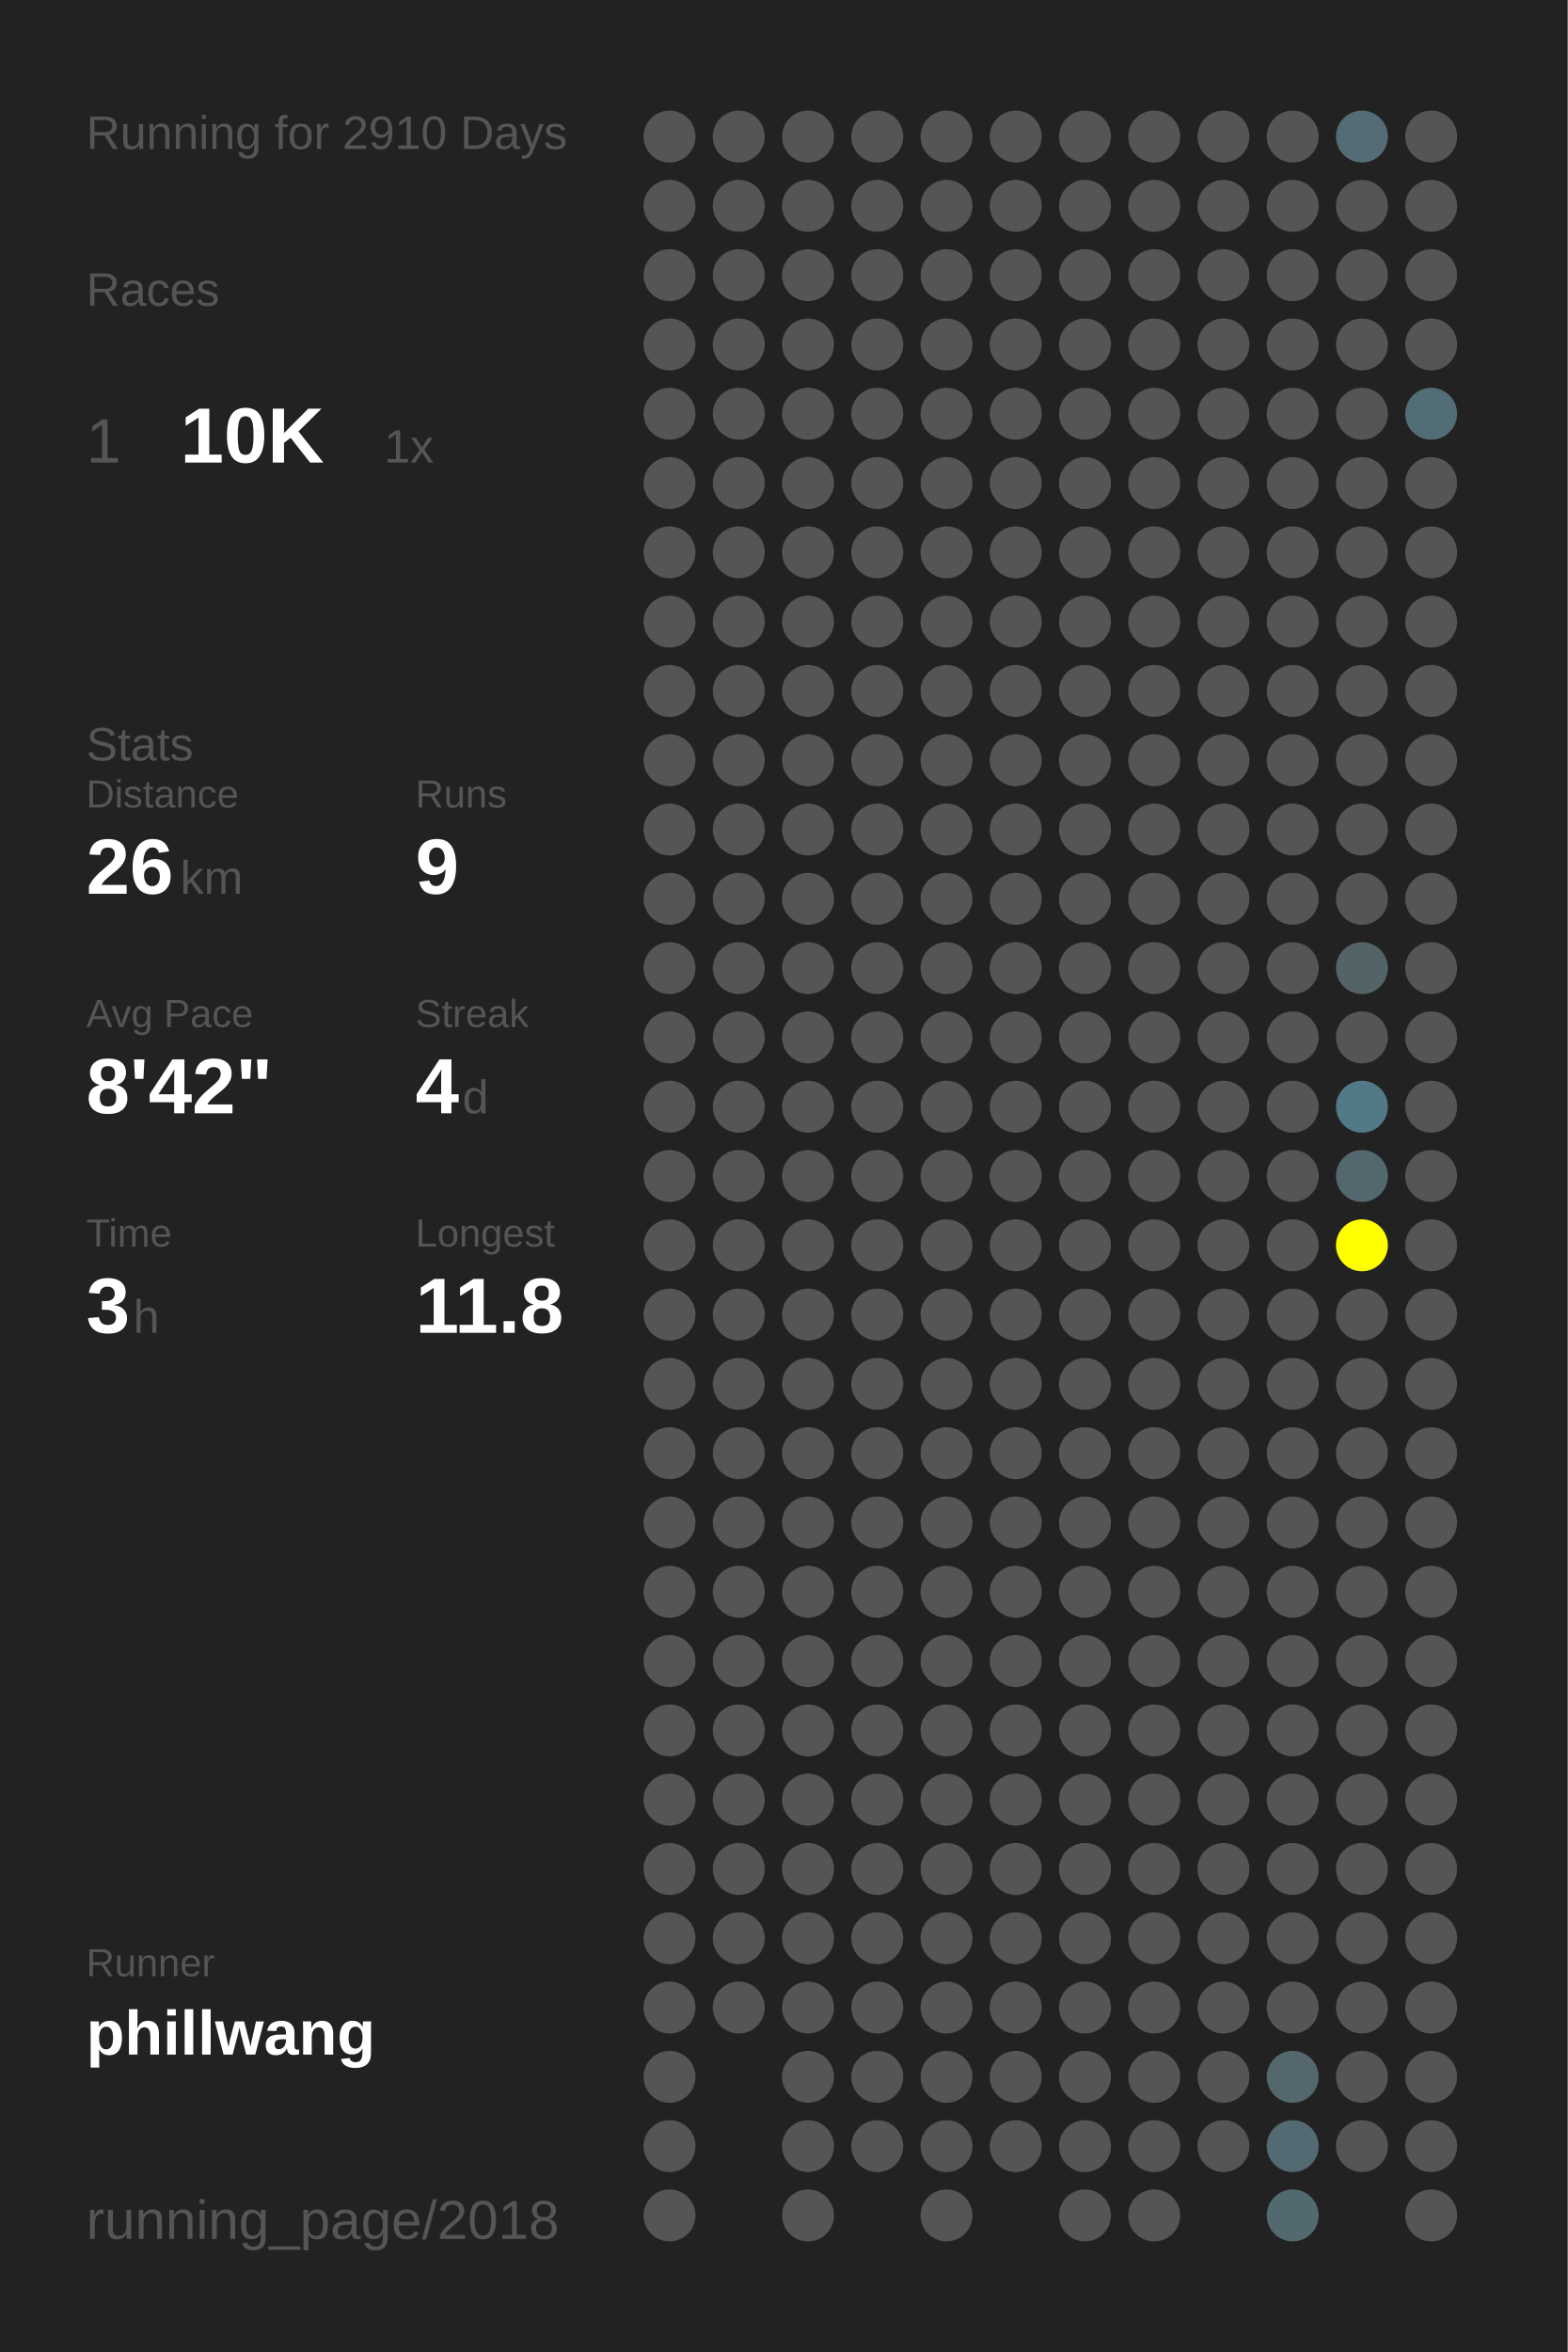
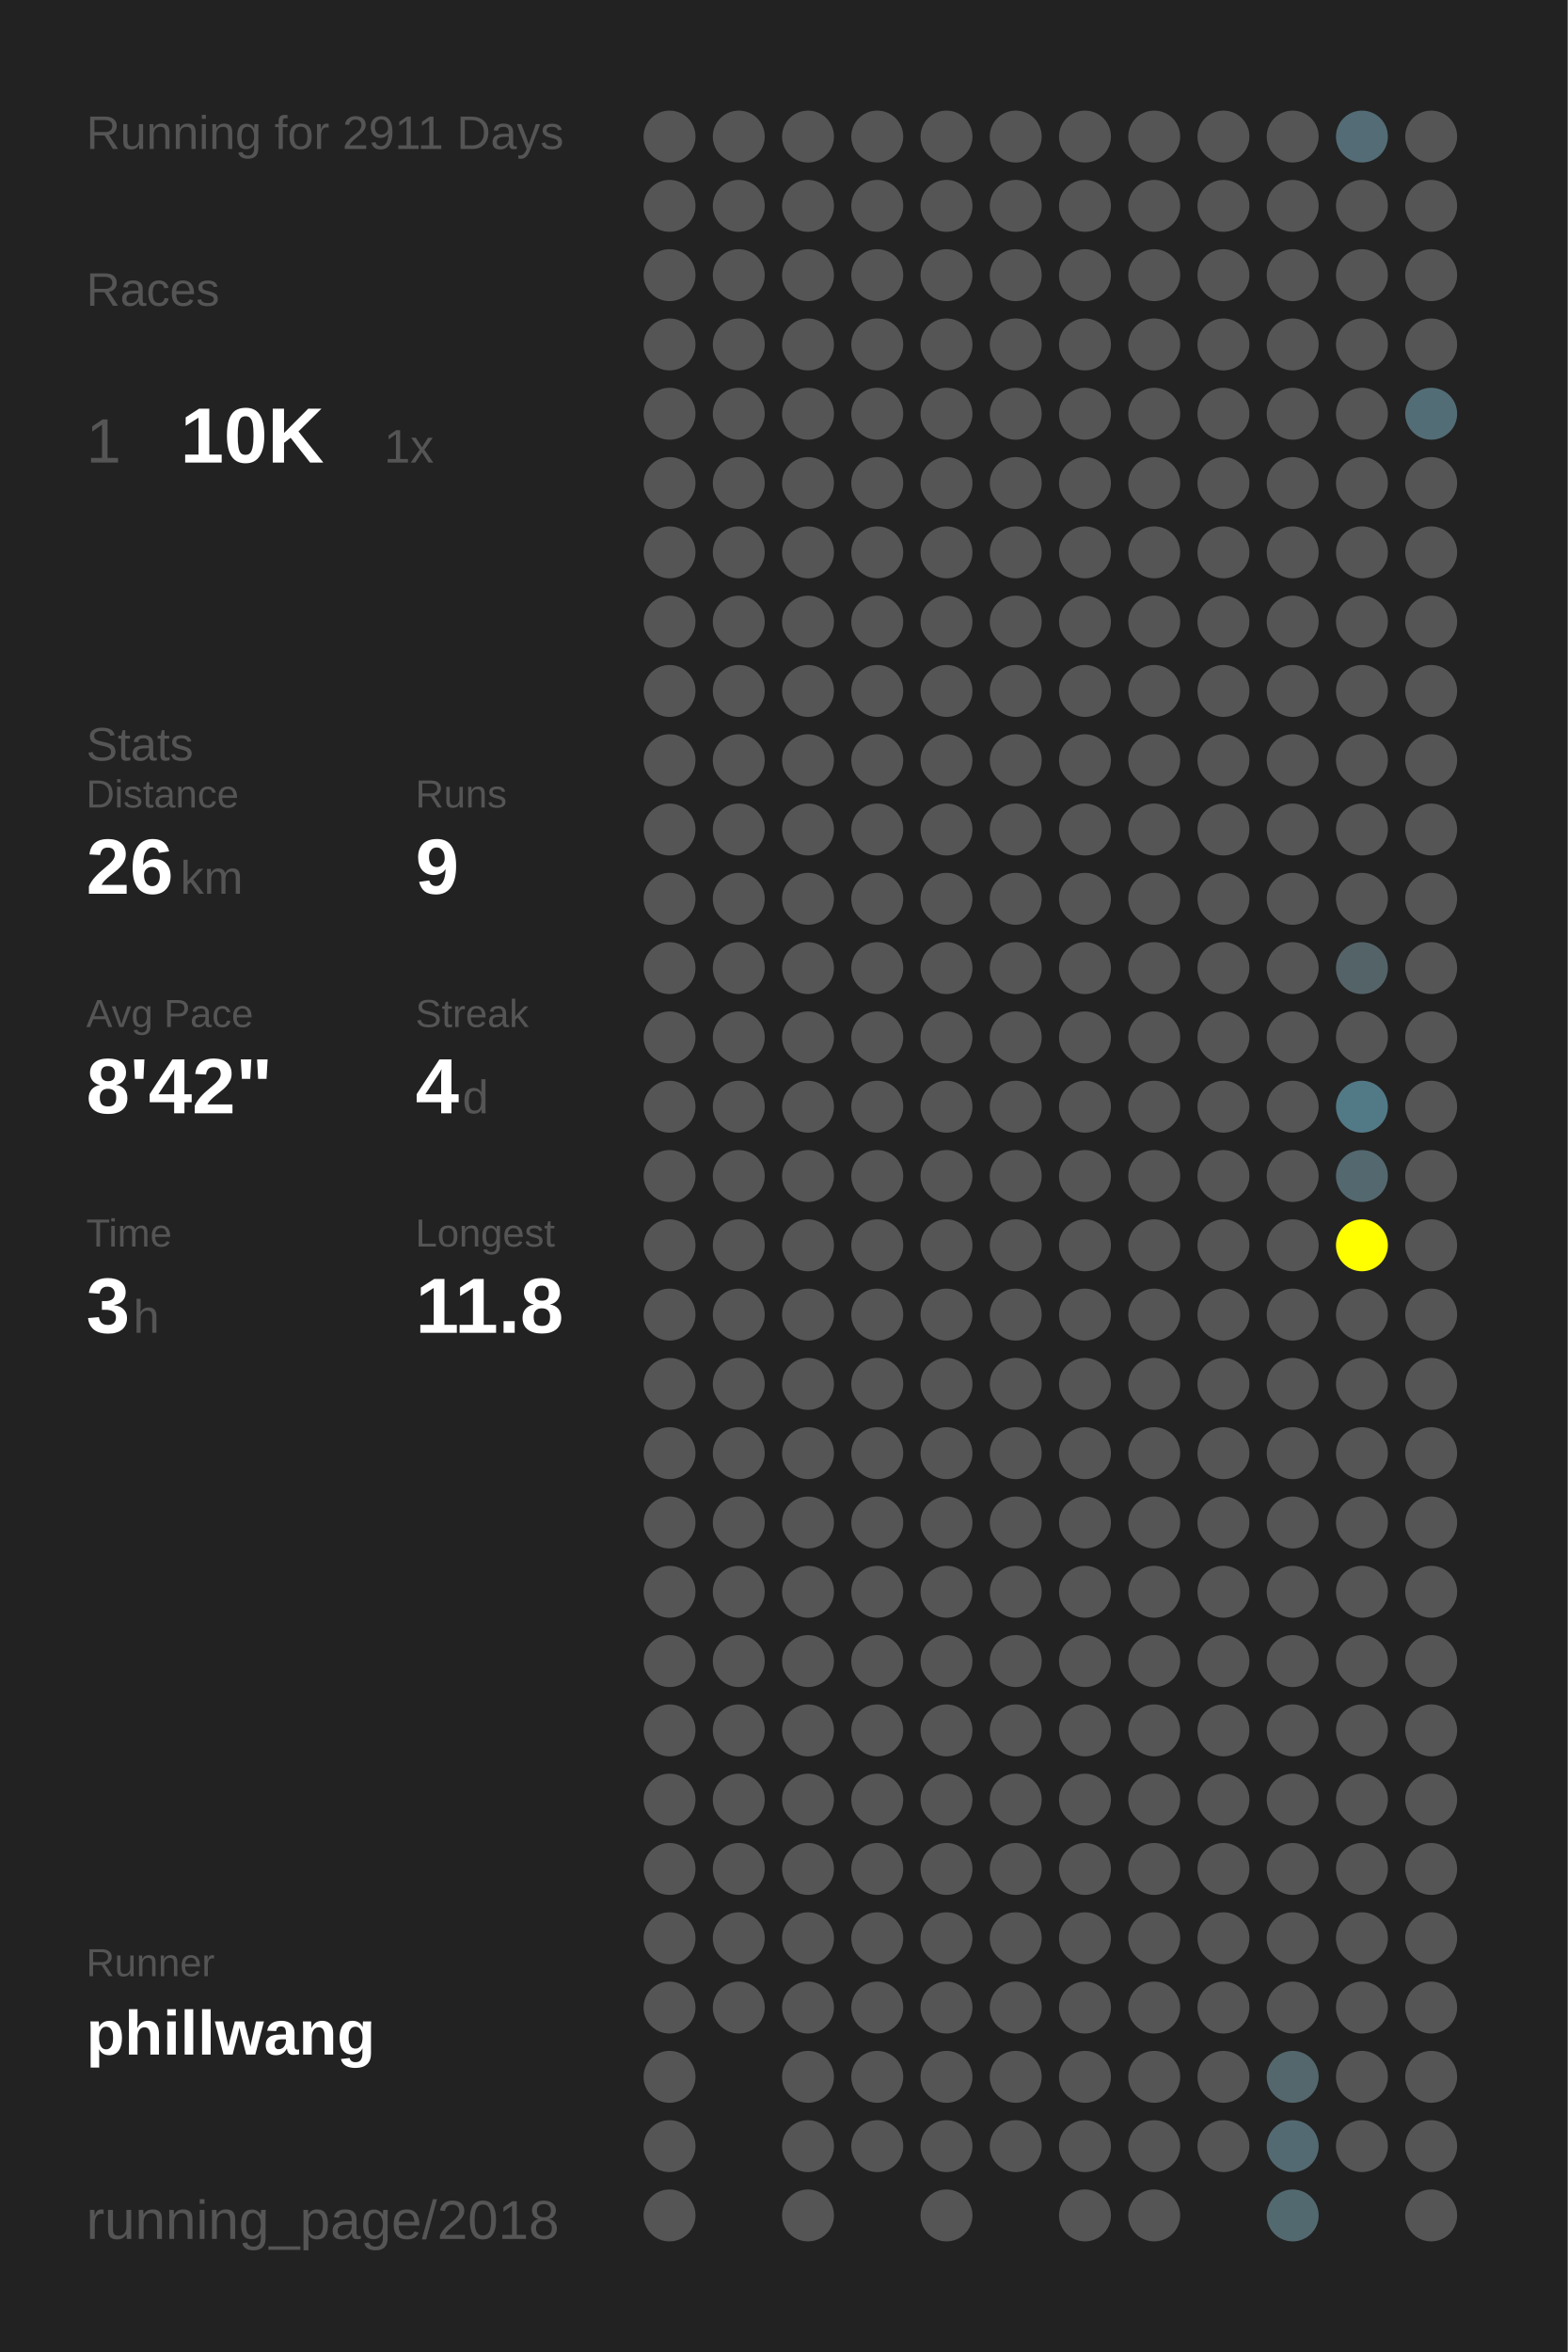
<svg xmlns="http://www.w3.org/2000/svg" baseProfile="full" height="300mm" version="1.1" viewBox="0,0,200,300" width="200mm">
  <defs />
  <rect fill="#222222" height="300" width="200" x="0" y="0" />
-   <text fill="#555555" style="font-size:6px; font-family:Arial;" x="11" y="19">Running for 2910 Days</text>
+   <text fill="#555555" style="font-size:6px; font-family:Arial;" x="11" y="19">Running for 2911 Days</text>
  <text fill="#555555" style="font-size:6px; font-family:Arial;" x="11" y="39">Races</text>
  <text fill="#555555" style="font-size:8px; font-family:Arial;" x="11" y="59">1</text>
  <text fill="#FFFFFF" style="font-size:10px; font-family:Arial; font-weight:bold;" x="23" y="59">10K</text>
  <text fill="#555555" style="font-size:6px; font-family:Arial;" x="49" y="59">1x</text>
  <text fill="#555555" style="font-size:6px; font-family:Arial;" x="11" y="97">Stats</text>
  <text fill="#555555" style="font-size:5px; font-family:Arial;" x="11" y="103">Distance</text>
  <text fill="#FFFFFF" style="font-size:10px; font-family:Arial; font-weight:bold;" x="11" y="114">26</text>
  <text fill="#555555" style="font-size:6px; font-family:Arial;" x="23" y="114">km</text>
  <text fill="#555555" style="font-size:5px; font-family:Arial;" x="53" y="103">Runs</text>
  <text fill="#FFFFFF" style="font-size:10px; font-family:Arial; font-weight:bold;" x="53" y="114">9</text>
  <text fill="#555555" style="font-size:5px; font-family:Arial;" x="11" y="131">Avg Pace</text>
  <text fill="#FFFFFF" style="font-size:10px; font-family:Arial; font-weight:bold;" x="11" y="142">8'42"</text>
  <text fill="#555555" style="font-size:5px; font-family:Arial;" x="53" y="131">Streak</text>
  <text fill="#FFFFFF" style="font-size:10px; font-family:Arial; font-weight:bold;" x="53" y="142">4</text>
  <text fill="#555555" style="font-size:6px; font-family:Arial;" x="59" y="142">d</text>
  <text fill="#555555" style="font-size:5px; font-family:Arial;" x="11" y="159">Time</text>
  <text fill="#FFFFFF" style="font-size:10px; font-family:Arial; font-weight:bold;" x="11" y="170">3</text>
  <text fill="#555555" style="font-size:6px; font-family:Arial;" x="17" y="170">h</text>
  <text fill="#555555" style="font-size:5px; font-family:Arial;" x="53" y="159">Longest</text>
  <text fill="#FFFFFF" style="font-size:10px; font-family:Arial; font-weight:bold;" x="53" y="170">11.8</text>
  <text fill="#555555" style="font-size:5px; font-family:Arial;" x="11" y="252.065">Runner</text>
  <text fill="#FFFFFF" style="font-size:8px; font-family:Arial; font-weight:bold;" x="11" y="262.065">phillwang</text>
  <text fill="#555555" style="font-size:7px; font-family:Arial;" x="11" y="285.581">running_page/2018</text>
  <circle cx="85.417" cy="17.419" fill="#555555" r="3.312" />
  <circle cx="85.417" cy="26.258" fill="#555555" r="3.312" />
  <circle cx="85.417" cy="35.097" fill="#555555" r="3.312" />
  <circle cx="85.417" cy="43.935" fill="#555555" r="3.312" />
  <circle cx="85.417" cy="52.774" fill="#555555" r="3.312" />
  <circle cx="85.417" cy="61.613" fill="#555555" r="3.312" />
  <circle cx="85.417" cy="70.452" fill="#555555" r="3.312" />
  <circle cx="85.417" cy="79.29" fill="#555555" r="3.312" />
  <circle cx="85.417" cy="88.129" fill="#555555" r="3.312" />
  <circle cx="85.417" cy="96.968" fill="#555555" r="3.312" />
  <circle cx="85.417" cy="105.806" fill="#555555" r="3.312" />
  <circle cx="85.417" cy="114.645" fill="#555555" r="3.312" />
  <circle cx="85.417" cy="123.484" fill="#555555" r="3.312" />
  <circle cx="85.417" cy="132.323" fill="#555555" r="3.312" />
  <circle cx="85.417" cy="141.161" fill="#555555" r="3.312" />
  <circle cx="85.417" cy="150" fill="#555555" r="3.312" />
  <circle cx="85.417" cy="158.839" fill="#555555" r="3.312" />
  <circle cx="85.417" cy="167.677" fill="#555555" r="3.312" />
  <circle cx="85.417" cy="176.516" fill="#555555" r="3.312" />
  <circle cx="85.417" cy="185.355" fill="#555555" r="3.312" />
  <circle cx="85.417" cy="194.194" fill="#555555" r="3.312" />
  <circle cx="85.417" cy="203.032" fill="#555555" r="3.312" />
  <circle cx="85.417" cy="211.871" fill="#555555" r="3.312" />
  <circle cx="85.417" cy="220.71" fill="#555555" r="3.312" />
  <circle cx="85.417" cy="229.548" fill="#555555" r="3.312" />
  <circle cx="85.417" cy="238.387" fill="#555555" r="3.312" />
  <circle cx="85.417" cy="247.226" fill="#555555" r="3.312" />
  <circle cx="85.417" cy="256.065" fill="#555555" r="3.312" />
  <circle cx="85.417" cy="264.903" fill="#555555" r="3.312" />
  <circle cx="85.417" cy="273.742" fill="#555555" r="3.312" />
  <circle cx="85.417" cy="282.581" fill="#555555" r="3.312" />
  <circle cx="94.25" cy="17.419" fill="#555555" r="3.312" />
  <circle cx="94.25" cy="26.258" fill="#555555" r="3.312" />
  <circle cx="94.25" cy="35.097" fill="#555555" r="3.312" />
  <circle cx="94.25" cy="43.935" fill="#555555" r="3.312" />
  <circle cx="94.25" cy="52.774" fill="#555555" r="3.312" />
  <circle cx="94.25" cy="61.613" fill="#555555" r="3.312" />
  <circle cx="94.25" cy="70.452" fill="#555555" r="3.312" />
  <circle cx="94.25" cy="79.29" fill="#555555" r="3.312" />
  <circle cx="94.25" cy="88.129" fill="#555555" r="3.312" />
  <circle cx="94.25" cy="96.968" fill="#555555" r="3.312" />
  <circle cx="94.25" cy="105.806" fill="#555555" r="3.312" />
  <circle cx="94.25" cy="114.645" fill="#555555" r="3.312" />
  <circle cx="94.25" cy="123.484" fill="#555555" r="3.312" />
  <circle cx="94.25" cy="132.323" fill="#555555" r="3.312" />
  <circle cx="94.25" cy="141.161" fill="#555555" r="3.312" />
  <circle cx="94.25" cy="150" fill="#555555" r="3.312" />
  <circle cx="94.25" cy="158.839" fill="#555555" r="3.312" />
  <circle cx="94.25" cy="167.677" fill="#555555" r="3.312" />
  <circle cx="94.25" cy="176.516" fill="#555555" r="3.312" />
  <circle cx="94.25" cy="185.355" fill="#555555" r="3.312" />
  <circle cx="94.25" cy="194.194" fill="#555555" r="3.312" />
  <circle cx="94.25" cy="203.032" fill="#555555" r="3.312" />
  <circle cx="94.25" cy="211.871" fill="#555555" r="3.312" />
  <circle cx="94.25" cy="220.71" fill="#555555" r="3.312" />
  <circle cx="94.25" cy="229.548" fill="#555555" r="3.312" />
  <circle cx="94.25" cy="238.387" fill="#555555" r="3.312" />
  <circle cx="94.25" cy="247.226" fill="#555555" r="3.312" />
  <circle cx="94.25" cy="256.065" fill="#555555" r="3.312" />
  <circle cx="103.083" cy="17.419" fill="#555555" r="3.312" />
  <circle cx="103.083" cy="26.258" fill="#555555" r="3.312" />
  <circle cx="103.083" cy="35.097" fill="#555555" r="3.312" />
  <circle cx="103.083" cy="43.935" fill="#555555" r="3.312" />
  <circle cx="103.083" cy="52.774" fill="#555555" r="3.312" />
  <circle cx="103.083" cy="61.613" fill="#555555" r="3.312" />
  <circle cx="103.083" cy="70.452" fill="#555555" r="3.312" />
  <circle cx="103.083" cy="79.29" fill="#555555" r="3.312" />
  <circle cx="103.083" cy="88.129" fill="#555555" r="3.312" />
  <circle cx="103.083" cy="96.968" fill="#555555" r="3.312" />
  <circle cx="103.083" cy="105.806" fill="#555555" r="3.312" />
  <circle cx="103.083" cy="114.645" fill="#555555" r="3.312" />
  <circle cx="103.083" cy="123.484" fill="#555555" r="3.312" />
  <circle cx="103.083" cy="132.323" fill="#555555" r="3.312" />
  <circle cx="103.083" cy="141.161" fill="#555555" r="3.312" />
  <circle cx="103.083" cy="150" fill="#555555" r="3.312" />
  <circle cx="103.083" cy="158.839" fill="#555555" r="3.312" />
  <circle cx="103.083" cy="167.677" fill="#555555" r="3.312" />
  <circle cx="103.083" cy="176.516" fill="#555555" r="3.312" />
  <circle cx="103.083" cy="185.355" fill="#555555" r="3.312" />
  <circle cx="103.083" cy="194.194" fill="#555555" r="3.312" />
  <circle cx="103.083" cy="203.032" fill="#555555" r="3.312" />
  <circle cx="103.083" cy="211.871" fill="#555555" r="3.312" />
  <circle cx="103.083" cy="220.71" fill="#555555" r="3.312" />
  <circle cx="103.083" cy="229.548" fill="#555555" r="3.312" />
  <circle cx="103.083" cy="238.387" fill="#555555" r="3.312" />
  <circle cx="103.083" cy="247.226" fill="#555555" r="3.312" />
  <circle cx="103.083" cy="256.065" fill="#555555" r="3.312" />
  <circle cx="103.083" cy="264.903" fill="#555555" r="3.312" />
  <circle cx="103.083" cy="273.742" fill="#555555" r="3.312" />
  <circle cx="103.083" cy="282.581" fill="#555555" r="3.312" />
  <circle cx="111.917" cy="17.419" fill="#555555" r="3.312" />
  <circle cx="111.917" cy="26.258" fill="#555555" r="3.312" />
  <circle cx="111.917" cy="35.097" fill="#555555" r="3.312" />
  <circle cx="111.917" cy="43.935" fill="#555555" r="3.312" />
  <circle cx="111.917" cy="52.774" fill="#555555" r="3.312" />
  <circle cx="111.917" cy="61.613" fill="#555555" r="3.312" />
  <circle cx="111.917" cy="70.452" fill="#555555" r="3.312" />
  <circle cx="111.917" cy="79.29" fill="#555555" r="3.312" />
  <circle cx="111.917" cy="88.129" fill="#555555" r="3.312" />
  <circle cx="111.917" cy="96.968" fill="#555555" r="3.312" />
  <circle cx="111.917" cy="105.806" fill="#555555" r="3.312" />
  <circle cx="111.917" cy="114.645" fill="#555555" r="3.312" />
  <circle cx="111.917" cy="123.484" fill="#555555" r="3.312" />
  <circle cx="111.917" cy="132.323" fill="#555555" r="3.312" />
  <circle cx="111.917" cy="141.161" fill="#555555" r="3.312" />
  <circle cx="111.917" cy="150" fill="#555555" r="3.312" />
  <circle cx="111.917" cy="158.839" fill="#555555" r="3.312" />
  <circle cx="111.917" cy="167.677" fill="#555555" r="3.312" />
  <circle cx="111.917" cy="176.516" fill="#555555" r="3.312" />
  <circle cx="111.917" cy="185.355" fill="#555555" r="3.312" />
  <circle cx="111.917" cy="194.194" fill="#555555" r="3.312" />
  <circle cx="111.917" cy="203.032" fill="#555555" r="3.312" />
  <circle cx="111.917" cy="211.871" fill="#555555" r="3.312" />
  <circle cx="111.917" cy="220.71" fill="#555555" r="3.312" />
  <circle cx="111.917" cy="229.548" fill="#555555" r="3.312" />
  <circle cx="111.917" cy="238.387" fill="#555555" r="3.312" />
  <circle cx="111.917" cy="247.226" fill="#555555" r="3.312" />
  <circle cx="111.917" cy="256.065" fill="#555555" r="3.312" />
  <circle cx="111.917" cy="264.903" fill="#555555" r="3.312" />
  <circle cx="111.917" cy="273.742" fill="#555555" r="3.312" />
  <circle cx="120.75" cy="17.419" fill="#555555" r="3.312" />
  <circle cx="120.75" cy="26.258" fill="#555555" r="3.312" />
  <circle cx="120.75" cy="35.097" fill="#555555" r="3.312" />
  <circle cx="120.75" cy="43.935" fill="#555555" r="3.312" />
  <circle cx="120.75" cy="52.774" fill="#555555" r="3.312" />
  <circle cx="120.75" cy="61.613" fill="#555555" r="3.312" />
  <circle cx="120.75" cy="70.452" fill="#555555" r="3.312" />
  <circle cx="120.75" cy="79.29" fill="#555555" r="3.312" />
  <circle cx="120.75" cy="88.129" fill="#555555" r="3.312" />
  <circle cx="120.75" cy="96.968" fill="#555555" r="3.312" />
  <circle cx="120.75" cy="105.806" fill="#555555" r="3.312" />
  <circle cx="120.75" cy="114.645" fill="#555555" r="3.312" />
  <circle cx="120.75" cy="123.484" fill="#555555" r="3.312" />
  <circle cx="120.75" cy="132.323" fill="#555555" r="3.312" />
  <circle cx="120.75" cy="141.161" fill="#555555" r="3.312" />
  <circle cx="120.75" cy="150" fill="#555555" r="3.312" />
  <circle cx="120.75" cy="158.839" fill="#555555" r="3.312" />
  <circle cx="120.75" cy="167.677" fill="#555555" r="3.312" />
  <circle cx="120.75" cy="176.516" fill="#555555" r="3.312" />
  <circle cx="120.75" cy="185.355" fill="#555555" r="3.312" />
  <circle cx="120.75" cy="194.194" fill="#555555" r="3.312" />
  <circle cx="120.75" cy="203.032" fill="#555555" r="3.312" />
  <circle cx="120.75" cy="211.871" fill="#555555" r="3.312" />
  <circle cx="120.75" cy="220.71" fill="#555555" r="3.312" />
  <circle cx="120.75" cy="229.548" fill="#555555" r="3.312" />
  <circle cx="120.75" cy="238.387" fill="#555555" r="3.312" />
  <circle cx="120.75" cy="247.226" fill="#555555" r="3.312" />
  <circle cx="120.75" cy="256.065" fill="#555555" r="3.312" />
  <circle cx="120.75" cy="264.903" fill="#555555" r="3.312" />
  <circle cx="120.75" cy="273.742" fill="#555555" r="3.312" />
  <circle cx="120.75" cy="282.581" fill="#555555" r="3.312" />
  <circle cx="129.583" cy="17.419" fill="#555555" r="3.312" />
  <circle cx="129.583" cy="26.258" fill="#555555" r="3.312" />
  <circle cx="129.583" cy="35.097" fill="#555555" r="3.312" />
  <circle cx="129.583" cy="43.935" fill="#555555" r="3.312" />
  <circle cx="129.583" cy="52.774" fill="#555555" r="3.312" />
  <circle cx="129.583" cy="61.613" fill="#555555" r="3.312" />
  <circle cx="129.583" cy="70.452" fill="#555555" r="3.312" />
  <circle cx="129.583" cy="79.29" fill="#555555" r="3.312" />
  <circle cx="129.583" cy="88.129" fill="#555555" r="3.312" />
  <circle cx="129.583" cy="96.968" fill="#555555" r="3.312" />
  <circle cx="129.583" cy="105.806" fill="#555555" r="3.312" />
  <circle cx="129.583" cy="114.645" fill="#555555" r="3.312" />
  <circle cx="129.583" cy="123.484" fill="#555555" r="3.312" />
  <circle cx="129.583" cy="132.323" fill="#555555" r="3.312" />
  <circle cx="129.583" cy="141.161" fill="#555555" r="3.312" />
  <circle cx="129.583" cy="150" fill="#555555" r="3.312" />
  <circle cx="129.583" cy="158.839" fill="#555555" r="3.312" />
  <circle cx="129.583" cy="167.677" fill="#555555" r="3.312" />
  <circle cx="129.583" cy="176.516" fill="#555555" r="3.312" />
  <circle cx="129.583" cy="185.355" fill="#555555" r="3.312" />
  <circle cx="129.583" cy="194.194" fill="#555555" r="3.312" />
  <circle cx="129.583" cy="203.032" fill="#555555" r="3.312" />
  <circle cx="129.583" cy="211.871" fill="#555555" r="3.312" />
  <circle cx="129.583" cy="220.71" fill="#555555" r="3.312" />
  <circle cx="129.583" cy="229.548" fill="#555555" r="3.312" />
  <circle cx="129.583" cy="238.387" fill="#555555" r="3.312" />
  <circle cx="129.583" cy="247.226" fill="#555555" r="3.312" />
  <circle cx="129.583" cy="256.065" fill="#555555" r="3.312" />
  <circle cx="129.583" cy="264.903" fill="#555555" r="3.312" />
  <circle cx="129.583" cy="273.742" fill="#555555" r="3.312" />
  <circle cx="138.417" cy="17.419" fill="#555555" r="3.312" />
  <circle cx="138.417" cy="26.258" fill="#555555" r="3.312" />
  <circle cx="138.417" cy="35.097" fill="#555555" r="3.312" />
  <circle cx="138.417" cy="43.935" fill="#555555" r="3.312" />
  <circle cx="138.417" cy="52.774" fill="#555555" r="3.312" />
  <circle cx="138.417" cy="61.613" fill="#555555" r="3.312" />
  <circle cx="138.417" cy="70.452" fill="#555555" r="3.312" />
  <circle cx="138.417" cy="79.29" fill="#555555" r="3.312" />
  <circle cx="138.417" cy="88.129" fill="#555555" r="3.312" />
  <circle cx="138.417" cy="96.968" fill="#555555" r="3.312" />
  <circle cx="138.417" cy="105.806" fill="#555555" r="3.312" />
  <circle cx="138.417" cy="114.645" fill="#555555" r="3.312" />
  <circle cx="138.417" cy="123.484" fill="#555555" r="3.312" />
  <circle cx="138.417" cy="132.323" fill="#555555" r="3.312" />
  <circle cx="138.417" cy="141.161" fill="#555555" r="3.312" />
  <circle cx="138.417" cy="150" fill="#555555" r="3.312" />
  <circle cx="138.417" cy="158.839" fill="#555555" r="3.312" />
  <circle cx="138.417" cy="167.677" fill="#555555" r="3.312" />
  <circle cx="138.417" cy="176.516" fill="#555555" r="3.312" />
  <circle cx="138.417" cy="185.355" fill="#555555" r="3.312" />
  <circle cx="138.417" cy="194.194" fill="#555555" r="3.312" />
  <circle cx="138.417" cy="203.032" fill="#555555" r="3.312" />
  <circle cx="138.417" cy="211.871" fill="#555555" r="3.312" />
  <circle cx="138.417" cy="220.71" fill="#555555" r="3.312" />
  <circle cx="138.417" cy="229.548" fill="#555555" r="3.312" />
  <circle cx="138.417" cy="238.387" fill="#555555" r="3.312" />
  <circle cx="138.417" cy="247.226" fill="#555555" r="3.312" />
  <circle cx="138.417" cy="256.065" fill="#555555" r="3.312" />
  <circle cx="138.417" cy="264.903" fill="#555555" r="3.312" />
  <circle cx="138.417" cy="273.742" fill="#555555" r="3.312" />
  <circle cx="138.417" cy="282.581" fill="#555555" r="3.312" />
  <circle cx="147.25" cy="17.419" fill="#555555" r="3.312" />
  <circle cx="147.25" cy="26.258" fill="#555555" r="3.312" />
  <circle cx="147.25" cy="35.097" fill="#555555" r="3.312" />
  <circle cx="147.25" cy="43.935" fill="#555555" r="3.312" />
  <circle cx="147.25" cy="52.774" fill="#555555" r="3.312" />
  <circle cx="147.25" cy="61.613" fill="#555555" r="3.312" />
  <circle cx="147.25" cy="70.452" fill="#555555" r="3.312" />
  <circle cx="147.25" cy="79.29" fill="#555555" r="3.312" />
  <circle cx="147.25" cy="88.129" fill="#555555" r="3.312" />
  <circle cx="147.25" cy="96.968" fill="#555555" r="3.312" />
  <circle cx="147.25" cy="105.806" fill="#555555" r="3.312" />
  <circle cx="147.25" cy="114.645" fill="#555555" r="3.312" />
  <circle cx="147.25" cy="123.484" fill="#555555" r="3.312" />
  <circle cx="147.25" cy="132.323" fill="#555555" r="3.312" />
  <circle cx="147.25" cy="141.161" fill="#555555" r="3.312" />
  <circle cx="147.25" cy="150" fill="#555555" r="3.312" />
  <circle cx="147.25" cy="158.839" fill="#555555" r="3.312" />
  <circle cx="147.25" cy="167.677" fill="#555555" r="3.312" />
  <circle cx="147.25" cy="176.516" fill="#555555" r="3.312" />
  <circle cx="147.25" cy="185.355" fill="#555555" r="3.312" />
  <circle cx="147.25" cy="194.194" fill="#555555" r="3.312" />
  <circle cx="147.25" cy="203.032" fill="#555555" r="3.312" />
  <circle cx="147.25" cy="211.871" fill="#555555" r="3.312" />
  <circle cx="147.25" cy="220.71" fill="#555555" r="3.312" />
  <circle cx="147.25" cy="229.548" fill="#555555" r="3.312" />
  <circle cx="147.25" cy="238.387" fill="#555555" r="3.312" />
  <circle cx="147.25" cy="247.226" fill="#555555" r="3.312" />
  <circle cx="147.25" cy="256.065" fill="#555555" r="3.312" />
  <circle cx="147.25" cy="264.903" fill="#555555" r="3.312" />
  <circle cx="147.25" cy="273.742" fill="#555555" r="3.312" />
  <circle cx="147.25" cy="282.581" fill="#555555" r="3.312" />
  <circle cx="156.083" cy="17.419" fill="#555555" r="3.312" />
  <circle cx="156.083" cy="26.258" fill="#555555" r="3.312" />
  <circle cx="156.083" cy="35.097" fill="#555555" r="3.312" />
  <circle cx="156.083" cy="43.935" fill="#555555" r="3.312" />
  <circle cx="156.083" cy="52.774" fill="#555555" r="3.312" />
  <circle cx="156.083" cy="61.613" fill="#555555" r="3.312" />
  <circle cx="156.083" cy="70.452" fill="#555555" r="3.312" />
  <circle cx="156.083" cy="79.29" fill="#555555" r="3.312" />
  <circle cx="156.083" cy="88.129" fill="#555555" r="3.312" />
  <circle cx="156.083" cy="96.968" fill="#555555" r="3.312" />
  <circle cx="156.083" cy="105.806" fill="#555555" r="3.312" />
  <circle cx="156.083" cy="114.645" fill="#555555" r="3.312" />
  <circle cx="156.083" cy="123.484" fill="#555555" r="3.312" />
  <circle cx="156.083" cy="132.323" fill="#555555" r="3.312" />
  <circle cx="156.083" cy="141.161" fill="#555555" r="3.312" />
  <circle cx="156.083" cy="150" fill="#555555" r="3.312" />
  <circle cx="156.083" cy="158.839" fill="#555555" r="3.312" />
  <circle cx="156.083" cy="167.677" fill="#555555" r="3.312" />
  <circle cx="156.083" cy="176.516" fill="#555555" r="3.312" />
  <circle cx="156.083" cy="185.355" fill="#555555" r="3.312" />
  <circle cx="156.083" cy="194.194" fill="#555555" r="3.312" />
  <circle cx="156.083" cy="203.032" fill="#555555" r="3.312" />
  <circle cx="156.083" cy="211.871" fill="#555555" r="3.312" />
  <circle cx="156.083" cy="220.71" fill="#555555" r="3.312" />
  <circle cx="156.083" cy="229.548" fill="#555555" r="3.312" />
  <circle cx="156.083" cy="238.387" fill="#555555" r="3.312" />
  <circle cx="156.083" cy="247.226" fill="#555555" r="3.312" />
  <circle cx="156.083" cy="256.065" fill="#555555" r="3.312" />
  <circle cx="156.083" cy="264.903" fill="#555555" r="3.312" />
  <circle cx="156.083" cy="273.742" fill="#555555" r="3.312" />
  <circle cx="164.917" cy="17.419" fill="#555555" r="3.312" />
  <circle cx="164.917" cy="26.258" fill="#555555" r="3.312" />
  <circle cx="164.917" cy="35.097" fill="#555555" r="3.312" />
  <circle cx="164.917" cy="43.935" fill="#555555" r="3.312" />
  <circle cx="164.917" cy="52.774" fill="#555555" r="3.312" />
  <circle cx="164.917" cy="61.613" fill="#555555" r="3.312" />
  <circle cx="164.917" cy="70.452" fill="#555555" r="3.312" />
  <circle cx="164.917" cy="79.29" fill="#555555" r="3.312" />
  <circle cx="164.917" cy="88.129" fill="#555555" r="3.312" />
  <circle cx="164.917" cy="96.968" fill="#555555" r="3.312" />
  <circle cx="164.917" cy="105.806" fill="#555555" r="3.312" />
  <circle cx="164.917" cy="114.645" fill="#555555" r="3.312" />
  <circle cx="164.917" cy="123.484" fill="#555555" r="3.312" />
  <circle cx="164.917" cy="132.323" fill="#555555" r="3.312" />
  <circle cx="164.917" cy="141.161" fill="#555555" r="3.312" />
  <circle cx="164.917" cy="150" fill="#555555" r="3.312" />
  <circle cx="164.917" cy="158.839" fill="#555555" r="3.312" />
  <circle cx="164.917" cy="167.677" fill="#555555" r="3.312" />
  <circle cx="164.917" cy="176.516" fill="#555555" r="3.312" />
  <circle cx="164.917" cy="185.355" fill="#555555" r="3.312" />
  <circle cx="164.917" cy="194.194" fill="#555555" r="3.312" />
  <circle cx="164.917" cy="203.032" fill="#555555" r="3.312" />
  <circle cx="164.917" cy="211.871" fill="#555555" r="3.312" />
  <circle cx="164.917" cy="220.71" fill="#555555" r="3.312" />
  <circle cx="164.917" cy="229.548" fill="#555555" r="3.312" />
  <circle cx="164.917" cy="238.387" fill="#555555" r="3.312" />
  <circle cx="164.917" cy="247.226" fill="#555555" r="3.312" />
  <circle cx="164.917" cy="256.065" fill="#555555" r="3.312" />
  <circle cx="164.917" cy="264.903" fill="#53676d" r="3.312" />
  <circle cx="164.917" cy="273.742" fill="#536a72" r="3.312" />
  <circle cx="164.917" cy="282.581" fill="#536970" r="3.312" />
  <circle cx="173.75" cy="17.419" fill="#536c75" r="3.312" />
  <circle cx="173.75" cy="26.258" fill="#555555" r="3.312" />
  <circle cx="173.75" cy="35.097" fill="#555555" r="3.312" />
  <circle cx="173.75" cy="43.935" fill="#555555" r="3.312" />
  <circle cx="173.75" cy="52.774" fill="#555555" r="3.312" />
  <circle cx="173.75" cy="61.613" fill="#555555" r="3.312" />
  <circle cx="173.75" cy="70.452" fill="#555555" r="3.312" />
  <circle cx="173.75" cy="79.29" fill="#555555" r="3.312" />
  <circle cx="173.75" cy="88.129" fill="#555555" r="3.312" />
  <circle cx="173.75" cy="96.968" fill="#555555" r="3.312" />
  <circle cx="173.75" cy="105.806" fill="#555555" r="3.312" />
  <circle cx="173.75" cy="114.645" fill="#555555" r="3.312" />
  <circle cx="173.75" cy="123.484" fill="#546368" r="3.312" />
  <circle cx="173.75" cy="132.323" fill="#555555" r="3.312" />
  <circle cx="173.75" cy="141.161" fill="#527986" r="3.312" />
  <circle cx="173.75" cy="150" fill="#53686f" r="3.312" />
  <circle cx="173.75" cy="158.839" fill="#FFFF00" r="3.312" />
  <circle cx="173.75" cy="167.677" fill="#555555" r="3.312" />
  <circle cx="173.75" cy="176.516" fill="#555555" r="3.312" />
  <circle cx="173.75" cy="185.355" fill="#555555" r="3.312" />
  <circle cx="173.75" cy="194.194" fill="#555555" r="3.312" />
  <circle cx="173.75" cy="203.032" fill="#555555" r="3.312" />
  <circle cx="173.75" cy="211.871" fill="#555555" r="3.312" />
  <circle cx="173.75" cy="220.71" fill="#555555" r="3.312" />
  <circle cx="173.75" cy="229.548" fill="#555555" r="3.312" />
  <circle cx="173.75" cy="238.387" fill="#555555" r="3.312" />
  <circle cx="173.75" cy="247.226" fill="#555555" r="3.312" />
  <circle cx="173.75" cy="256.065" fill="#555555" r="3.312" />
  <circle cx="173.75" cy="264.903" fill="#555555" r="3.312" />
  <circle cx="173.75" cy="273.742" fill="#555555" r="3.312" />
  <circle cx="182.583" cy="17.419" fill="#555555" r="3.312" />
  <circle cx="182.583" cy="26.258" fill="#555555" r="3.312" />
  <circle cx="182.583" cy="35.097" fill="#555555" r="3.312" />
  <circle cx="182.583" cy="43.935" fill="#555555" r="3.312" />
  <circle cx="182.583" cy="52.774" fill="#536d76" r="3.312" />
  <circle cx="182.583" cy="61.613" fill="#555555" r="3.312" />
  <circle cx="182.583" cy="70.452" fill="#555555" r="3.312" />
  <circle cx="182.583" cy="79.29" fill="#555555" r="3.312" />
  <circle cx="182.583" cy="88.129" fill="#555555" r="3.312" />
  <circle cx="182.583" cy="96.968" fill="#555555" r="3.312" />
  <circle cx="182.583" cy="105.806" fill="#555555" r="3.312" />
  <circle cx="182.583" cy="114.645" fill="#555555" r="3.312" />
  <circle cx="182.583" cy="123.484" fill="#555555" r="3.312" />
  <circle cx="182.583" cy="132.323" fill="#555555" r="3.312" />
  <circle cx="182.583" cy="141.161" fill="#555555" r="3.312" />
  <circle cx="182.583" cy="150" fill="#555555" r="3.312" />
  <circle cx="182.583" cy="158.839" fill="#555555" r="3.312" />
  <circle cx="182.583" cy="167.677" fill="#555555" r="3.312" />
  <circle cx="182.583" cy="176.516" fill="#555555" r="3.312" />
  <circle cx="182.583" cy="185.355" fill="#555555" r="3.312" />
  <circle cx="182.583" cy="194.194" fill="#555555" r="3.312" />
  <circle cx="182.583" cy="203.032" fill="#555555" r="3.312" />
  <circle cx="182.583" cy="211.871" fill="#555555" r="3.312" />
  <circle cx="182.583" cy="220.71" fill="#555555" r="3.312" />
  <circle cx="182.583" cy="229.548" fill="#555555" r="3.312" />
  <circle cx="182.583" cy="238.387" fill="#555555" r="3.312" />
  <circle cx="182.583" cy="247.226" fill="#555555" r="3.312" />
  <circle cx="182.583" cy="256.065" fill="#555555" r="3.312" />
  <circle cx="182.583" cy="264.903" fill="#555555" r="3.312" />
  <circle cx="182.583" cy="273.742" fill="#555555" r="3.312" />
  <circle cx="182.583" cy="282.581" fill="#555555" r="3.312" />
</svg>
